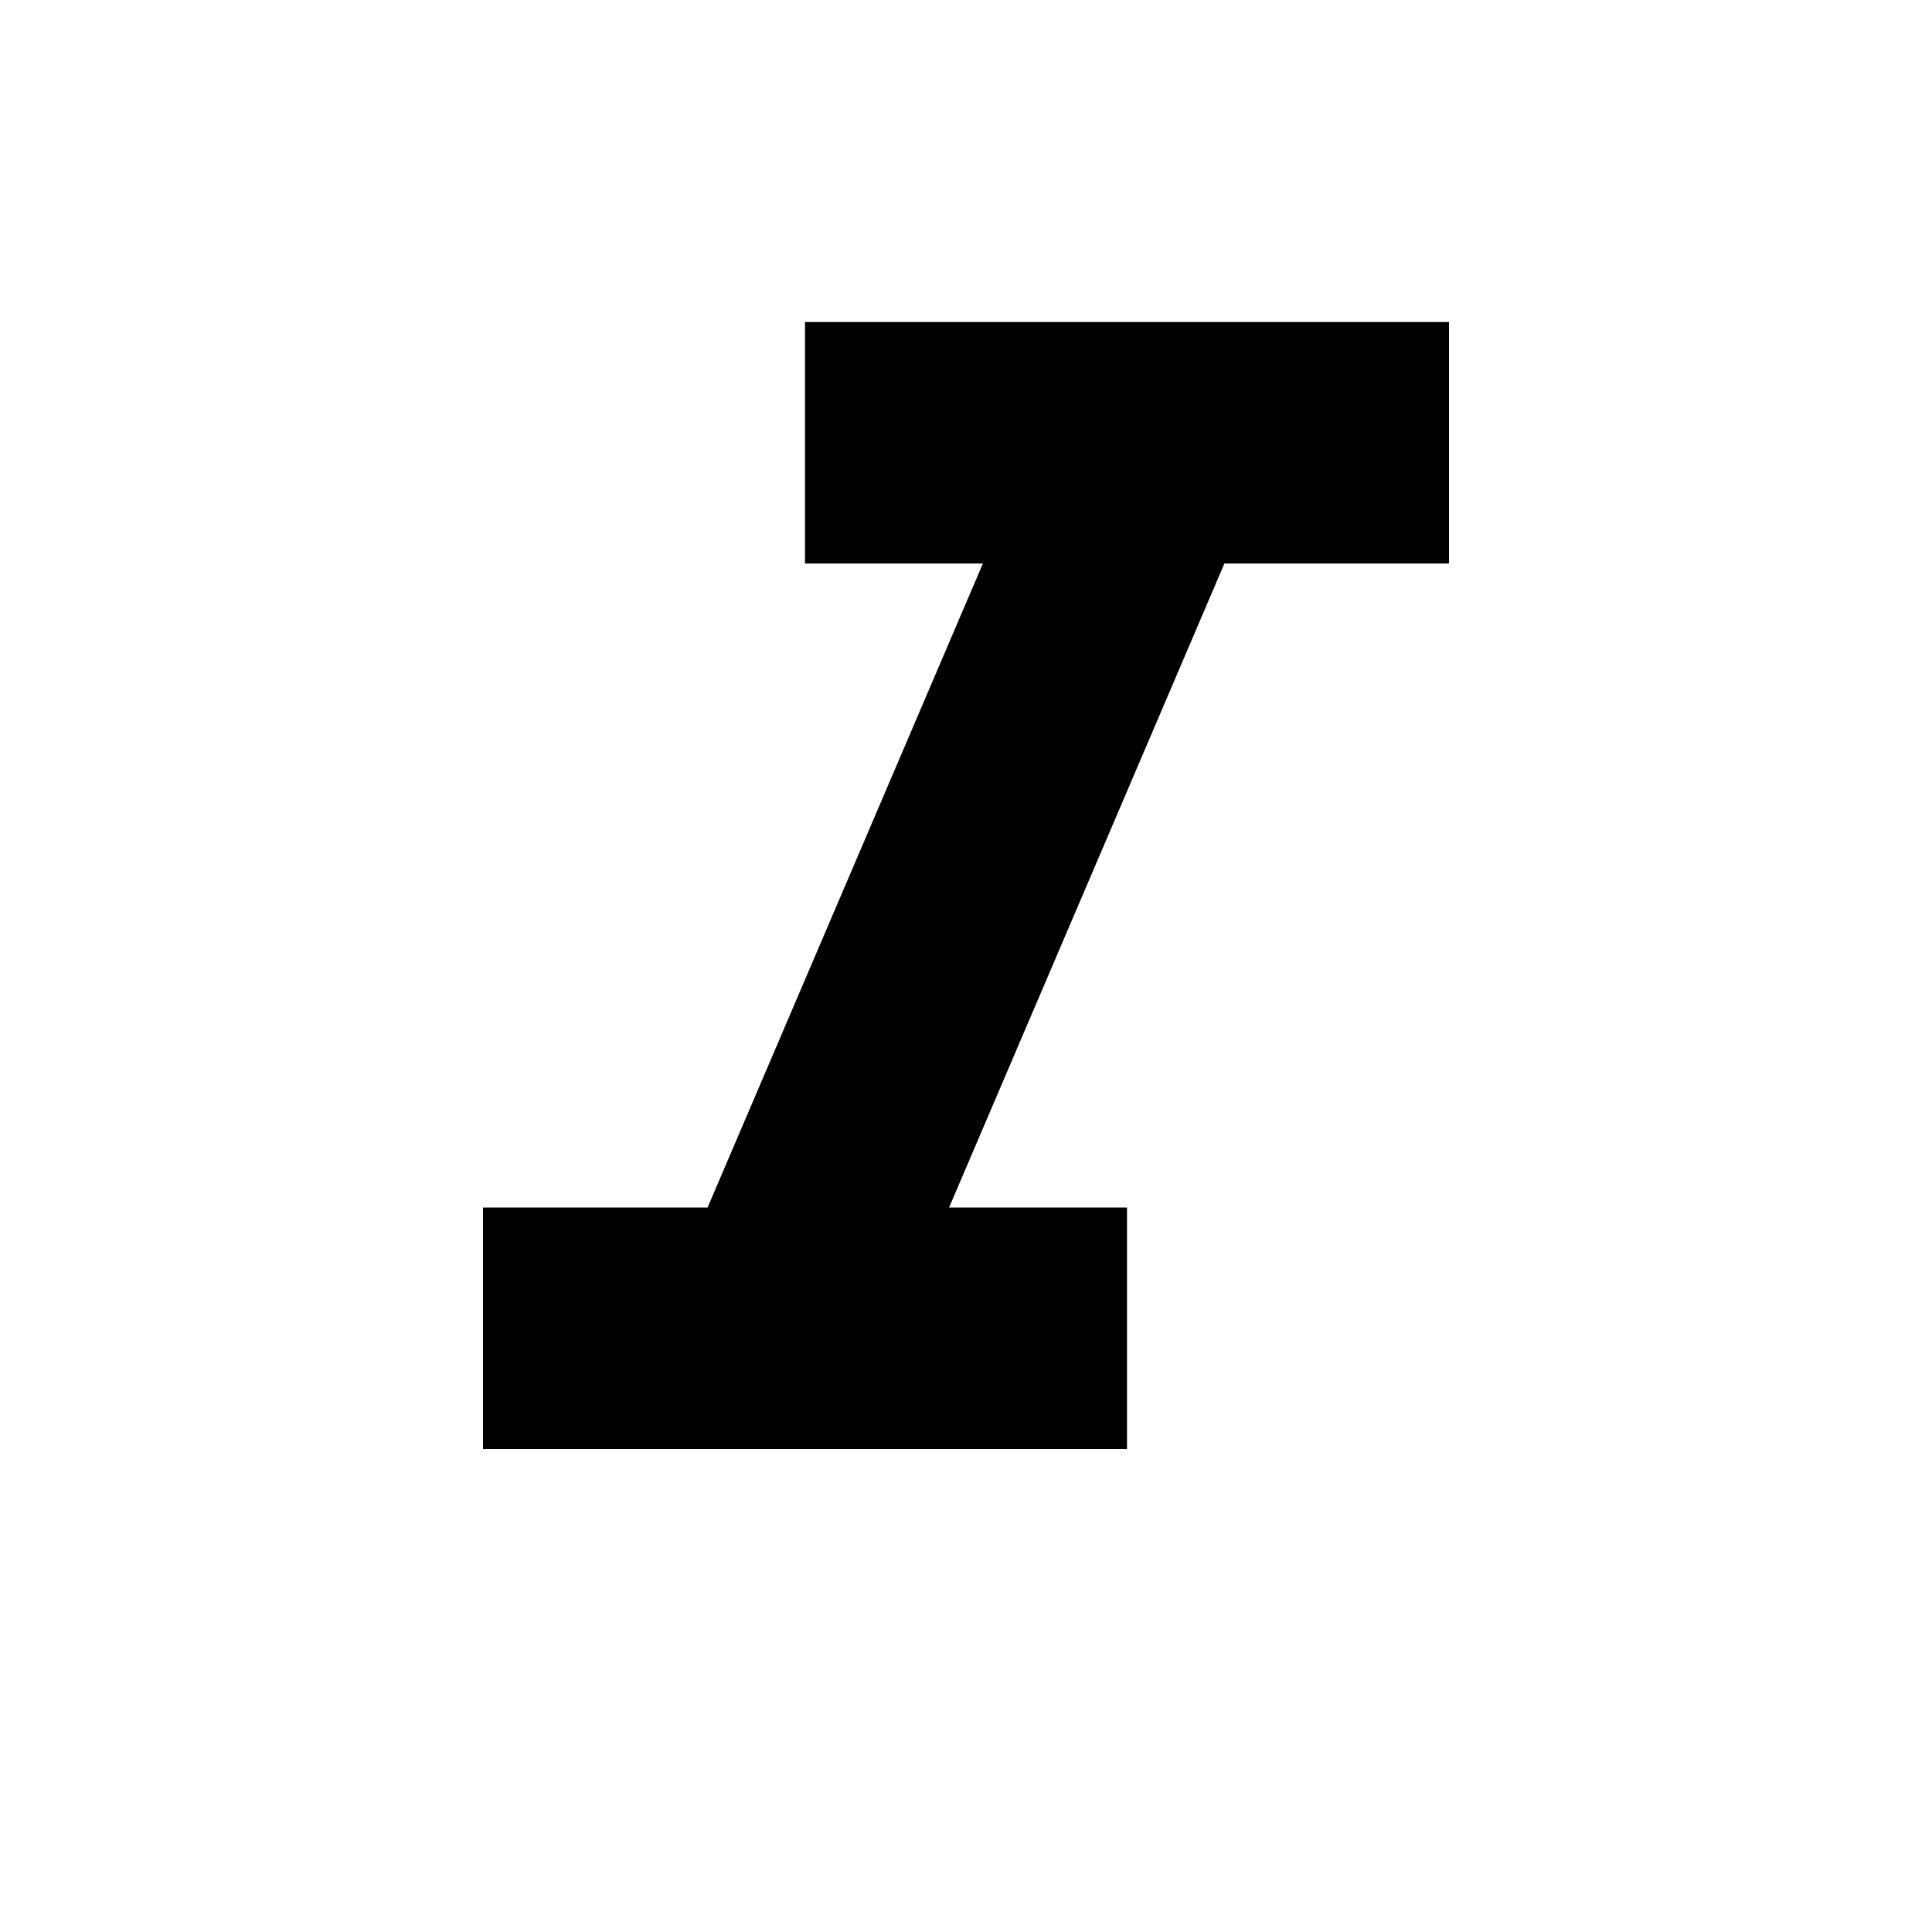
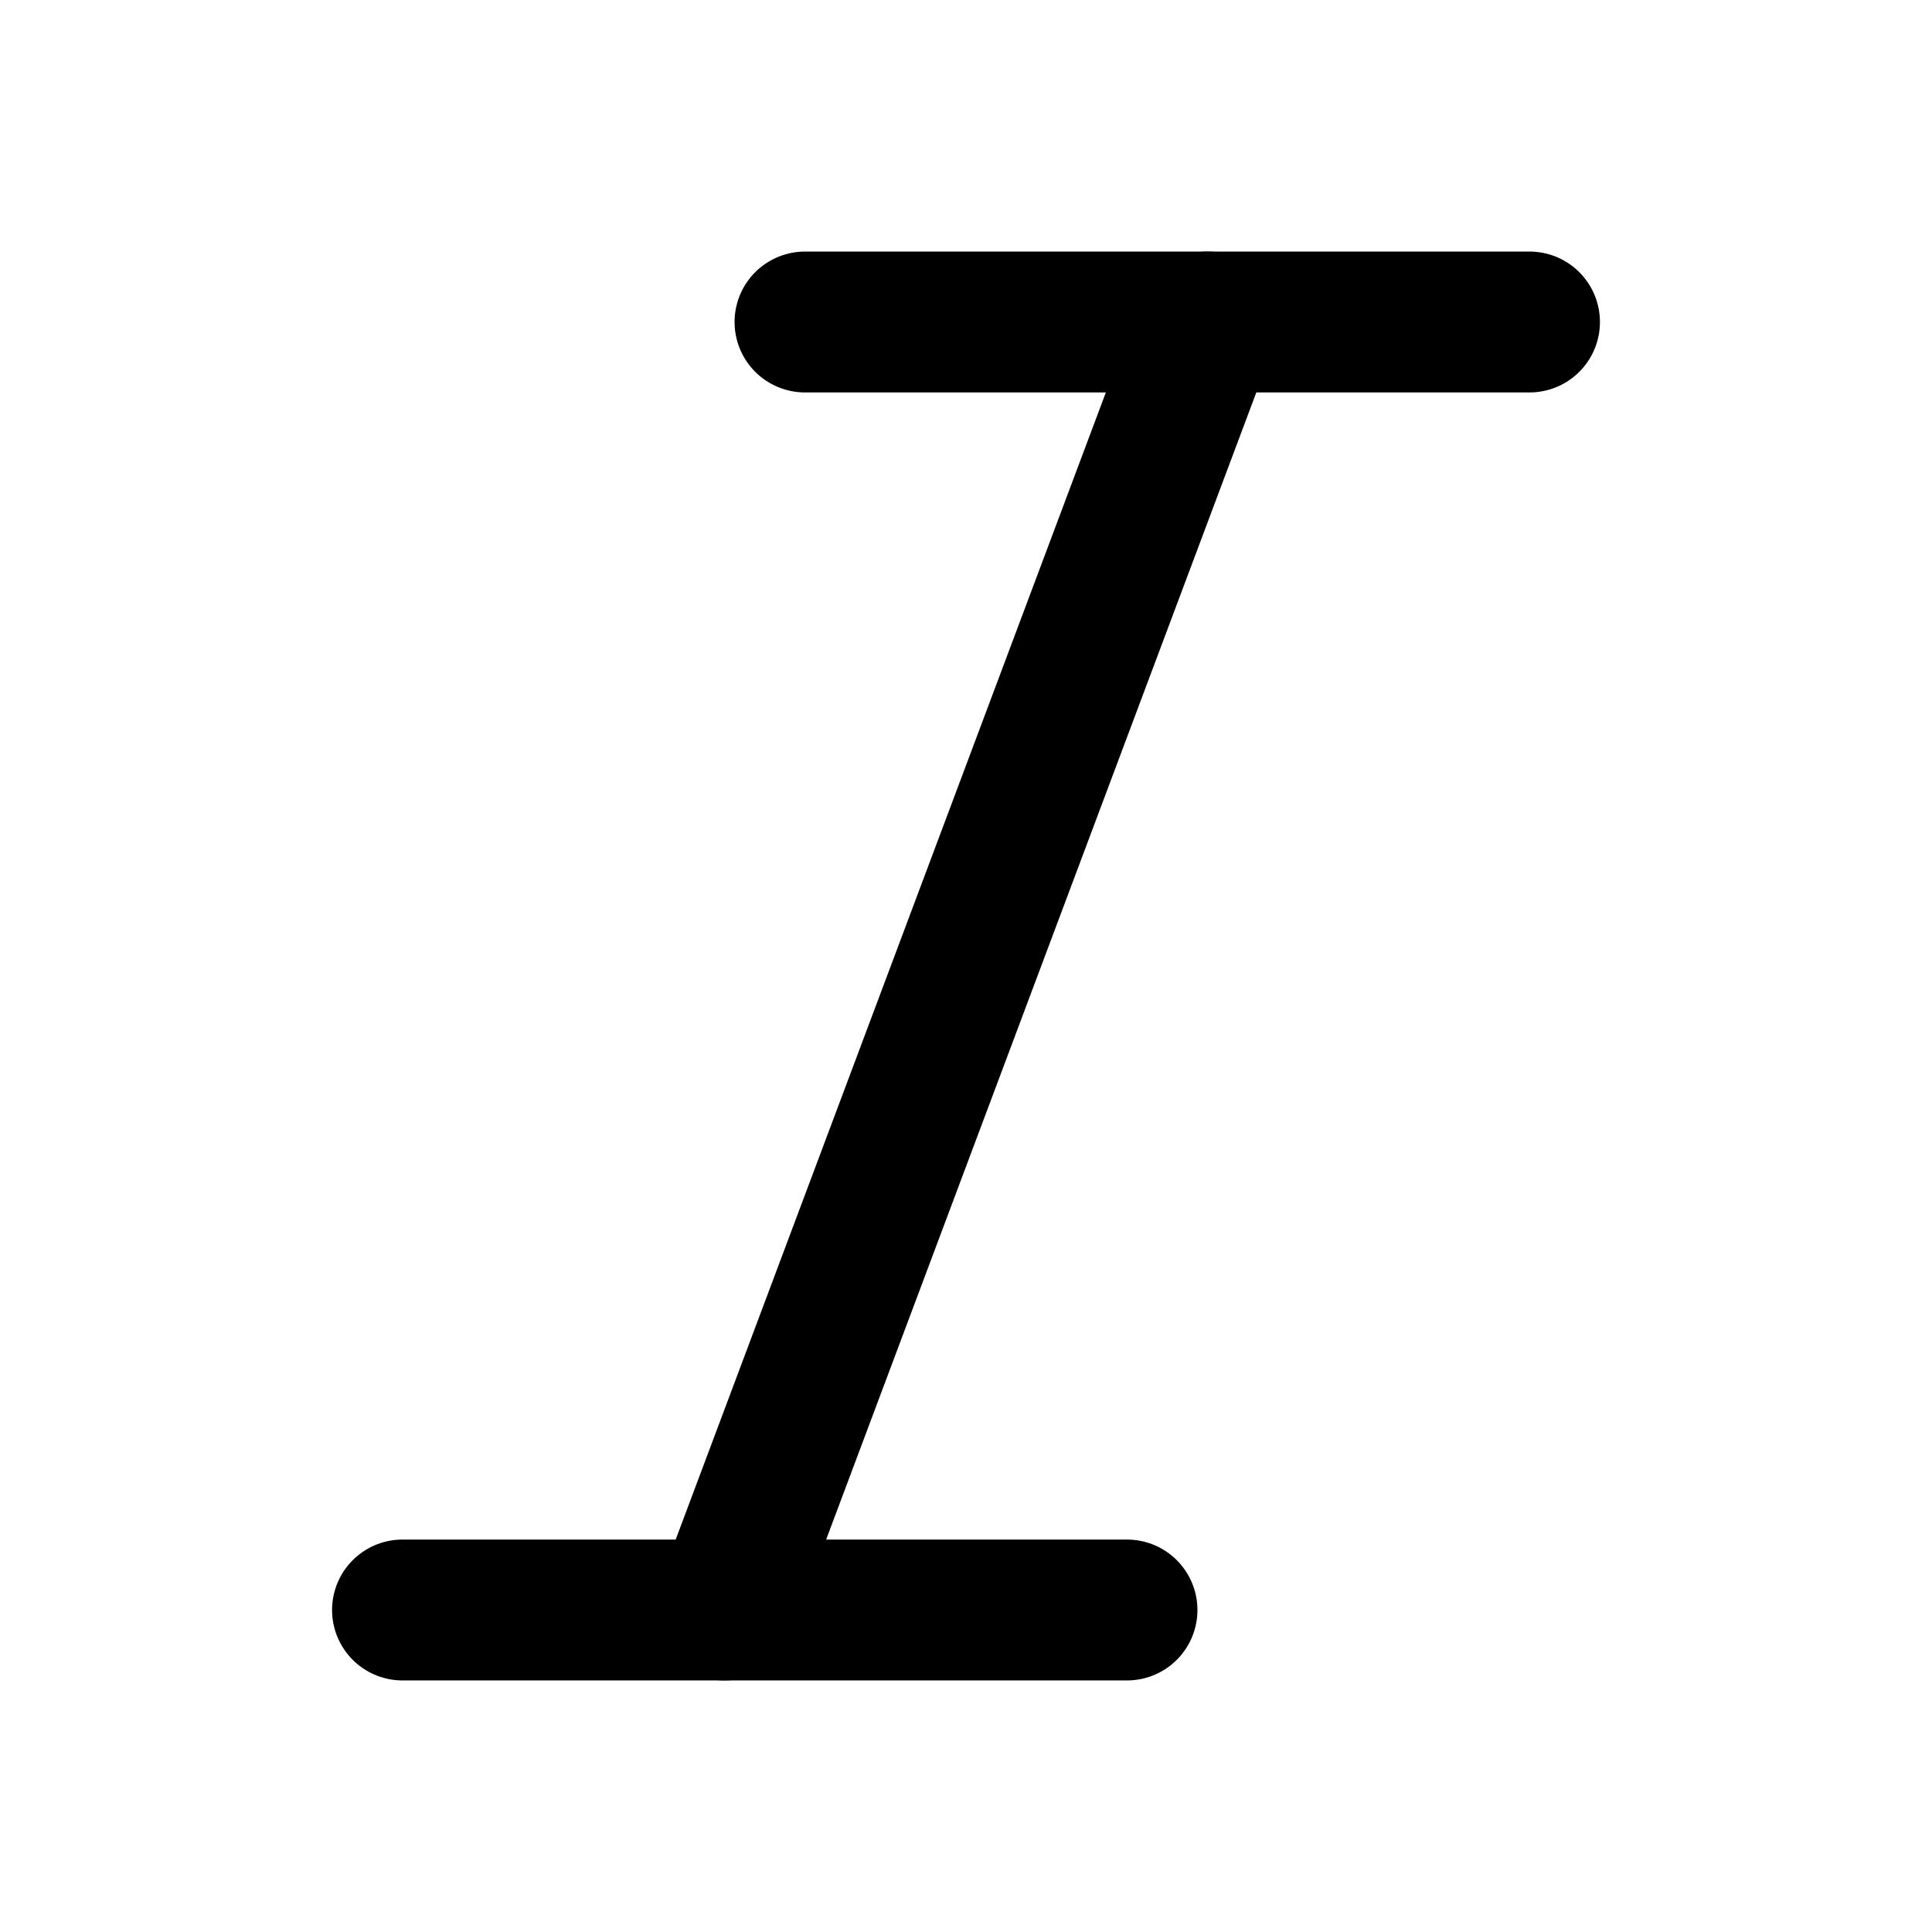
- <svg xmlns="http://www.w3.org/2000/svg" viewBox="0 0 24 24" width="24" height="24" fill="#000000">
-   <path d="M10,4v3h2.21l-3.42,8H6v3h8v-3h-2.21l3.42,-8H18V4z" />
+ <svg xmlns="http://www.w3.org/2000/svg" viewBox="0 0 24 24" width="24" height="24" fill="none" stroke="#000000" stroke-width="1.75" stroke-linecap="round" stroke-linejoin="round">
+   <line x1="19" x2="10" y1="4" y2="4" />
+   <line x1="14" x2="5" y1="20" y2="20" />
+   <line x1="15" x2="9" y1="4" y2="20" />
</svg>
